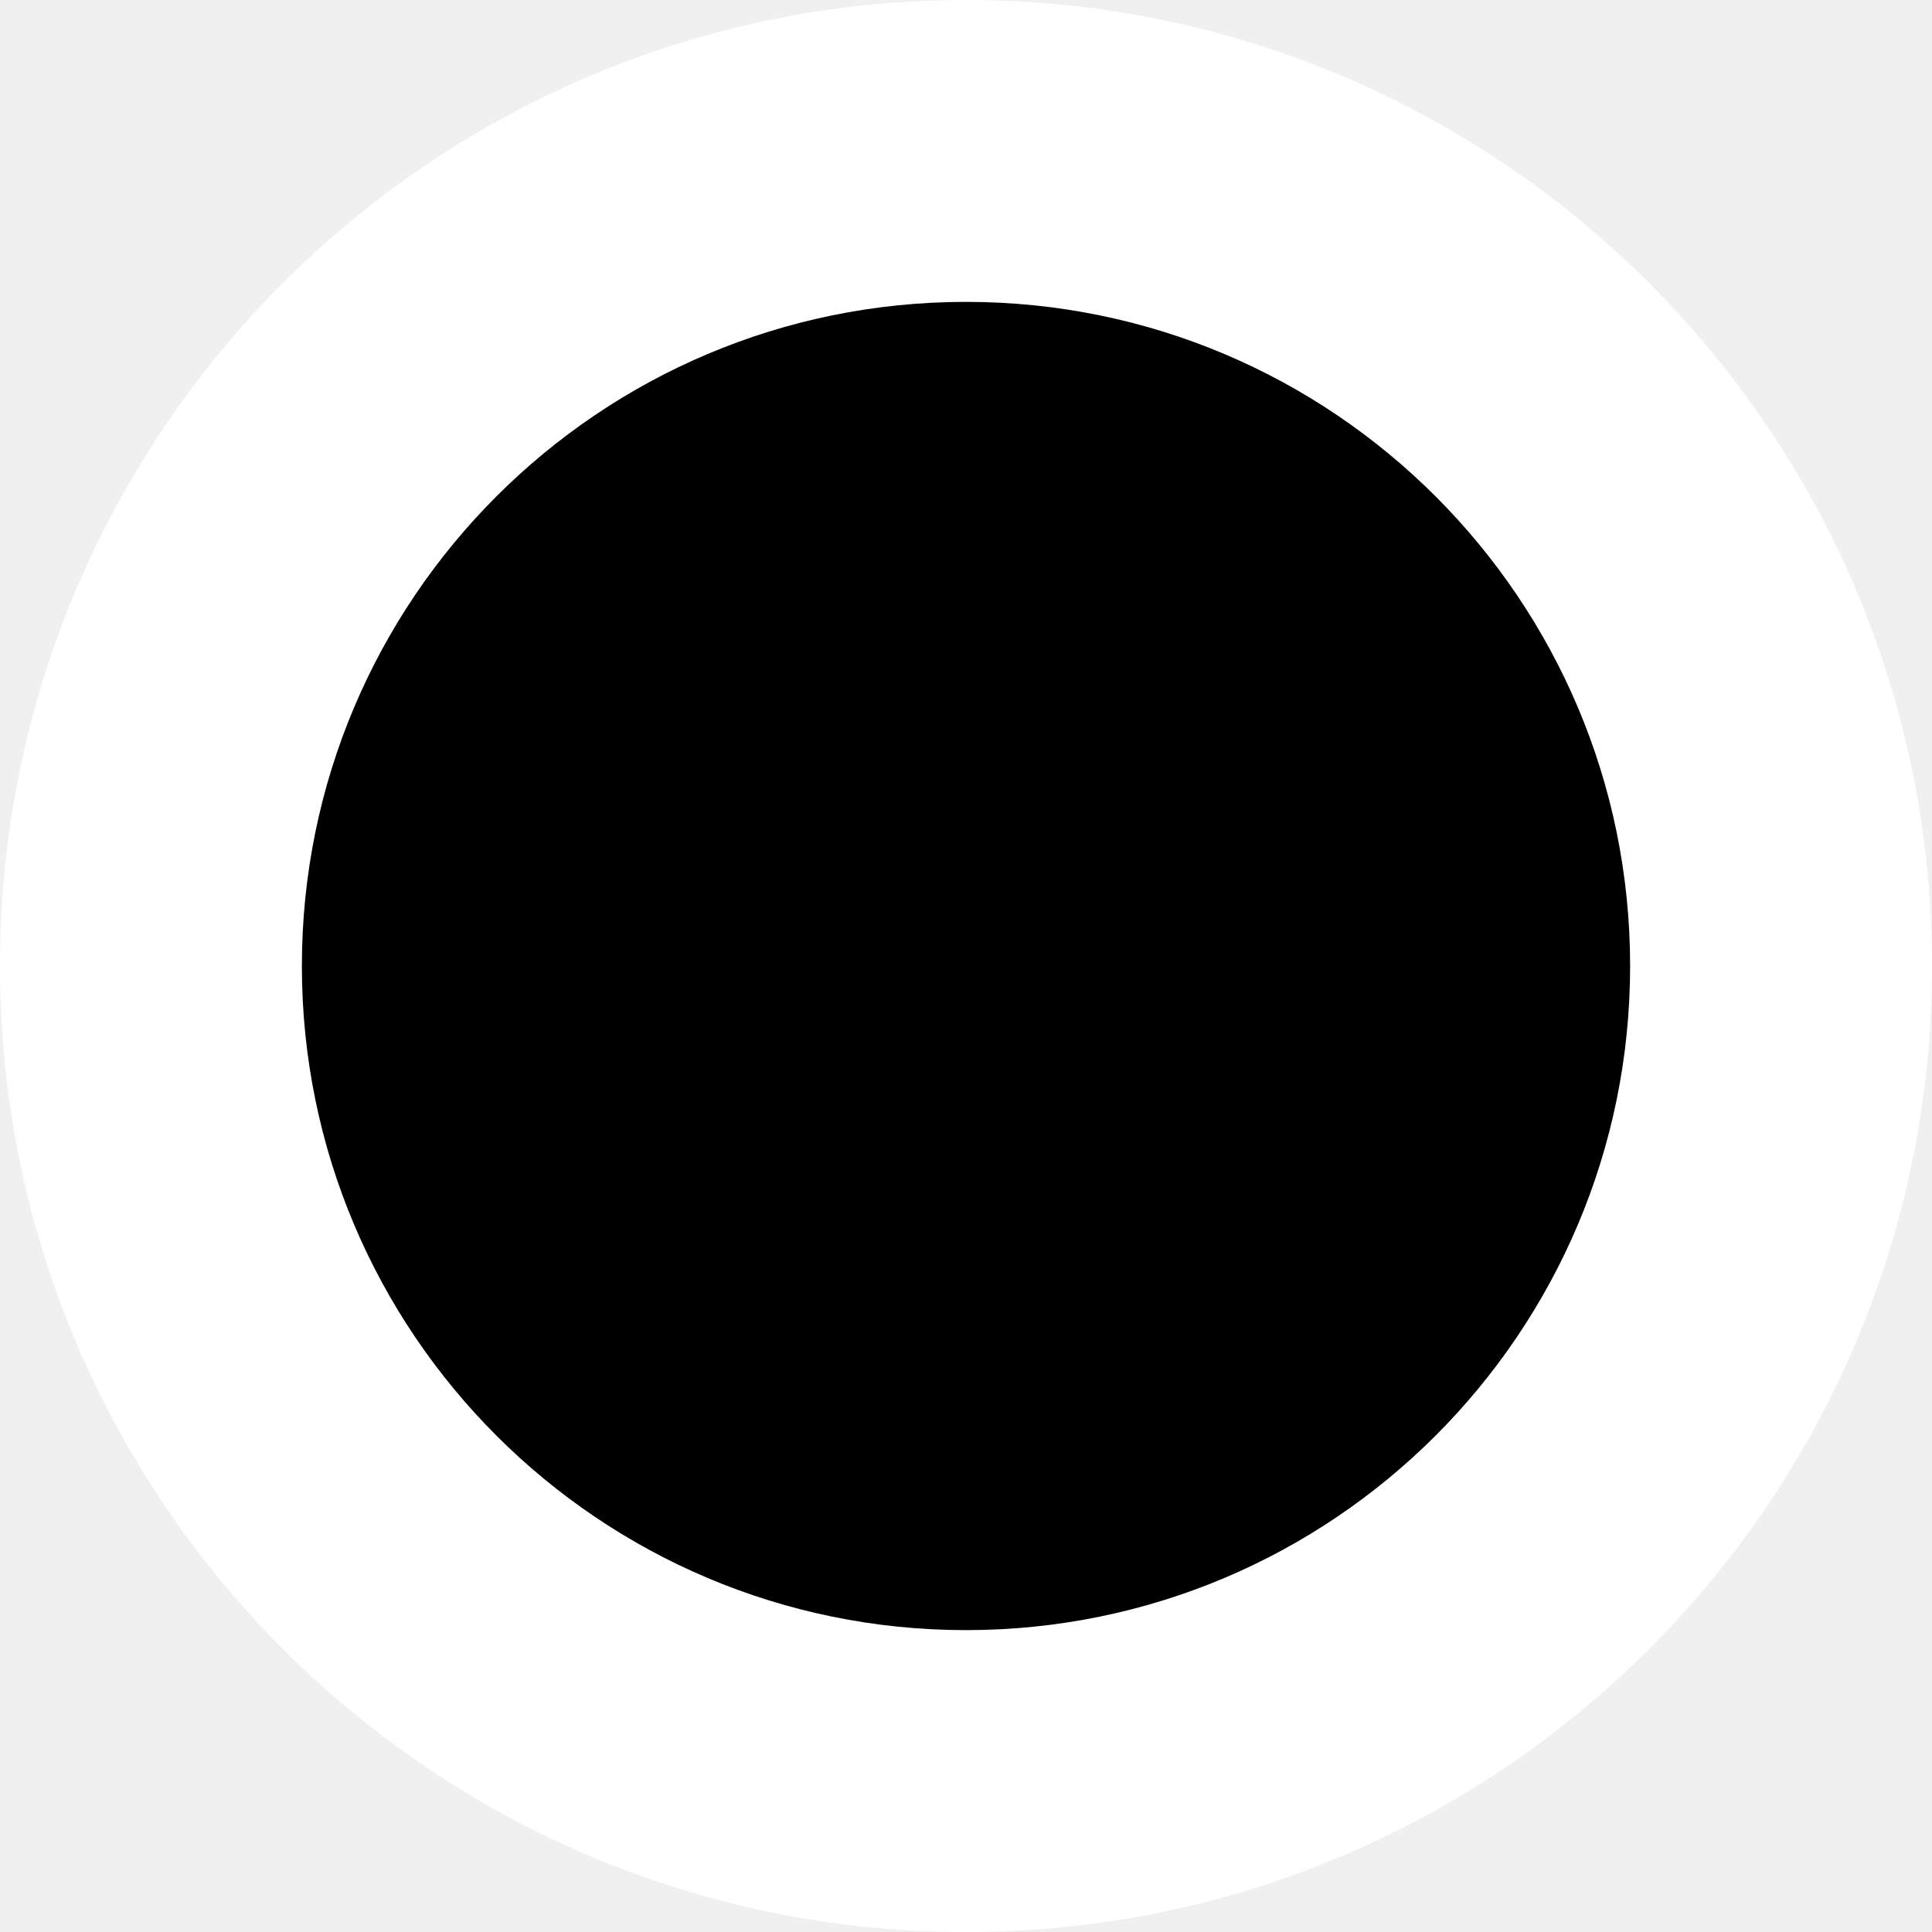
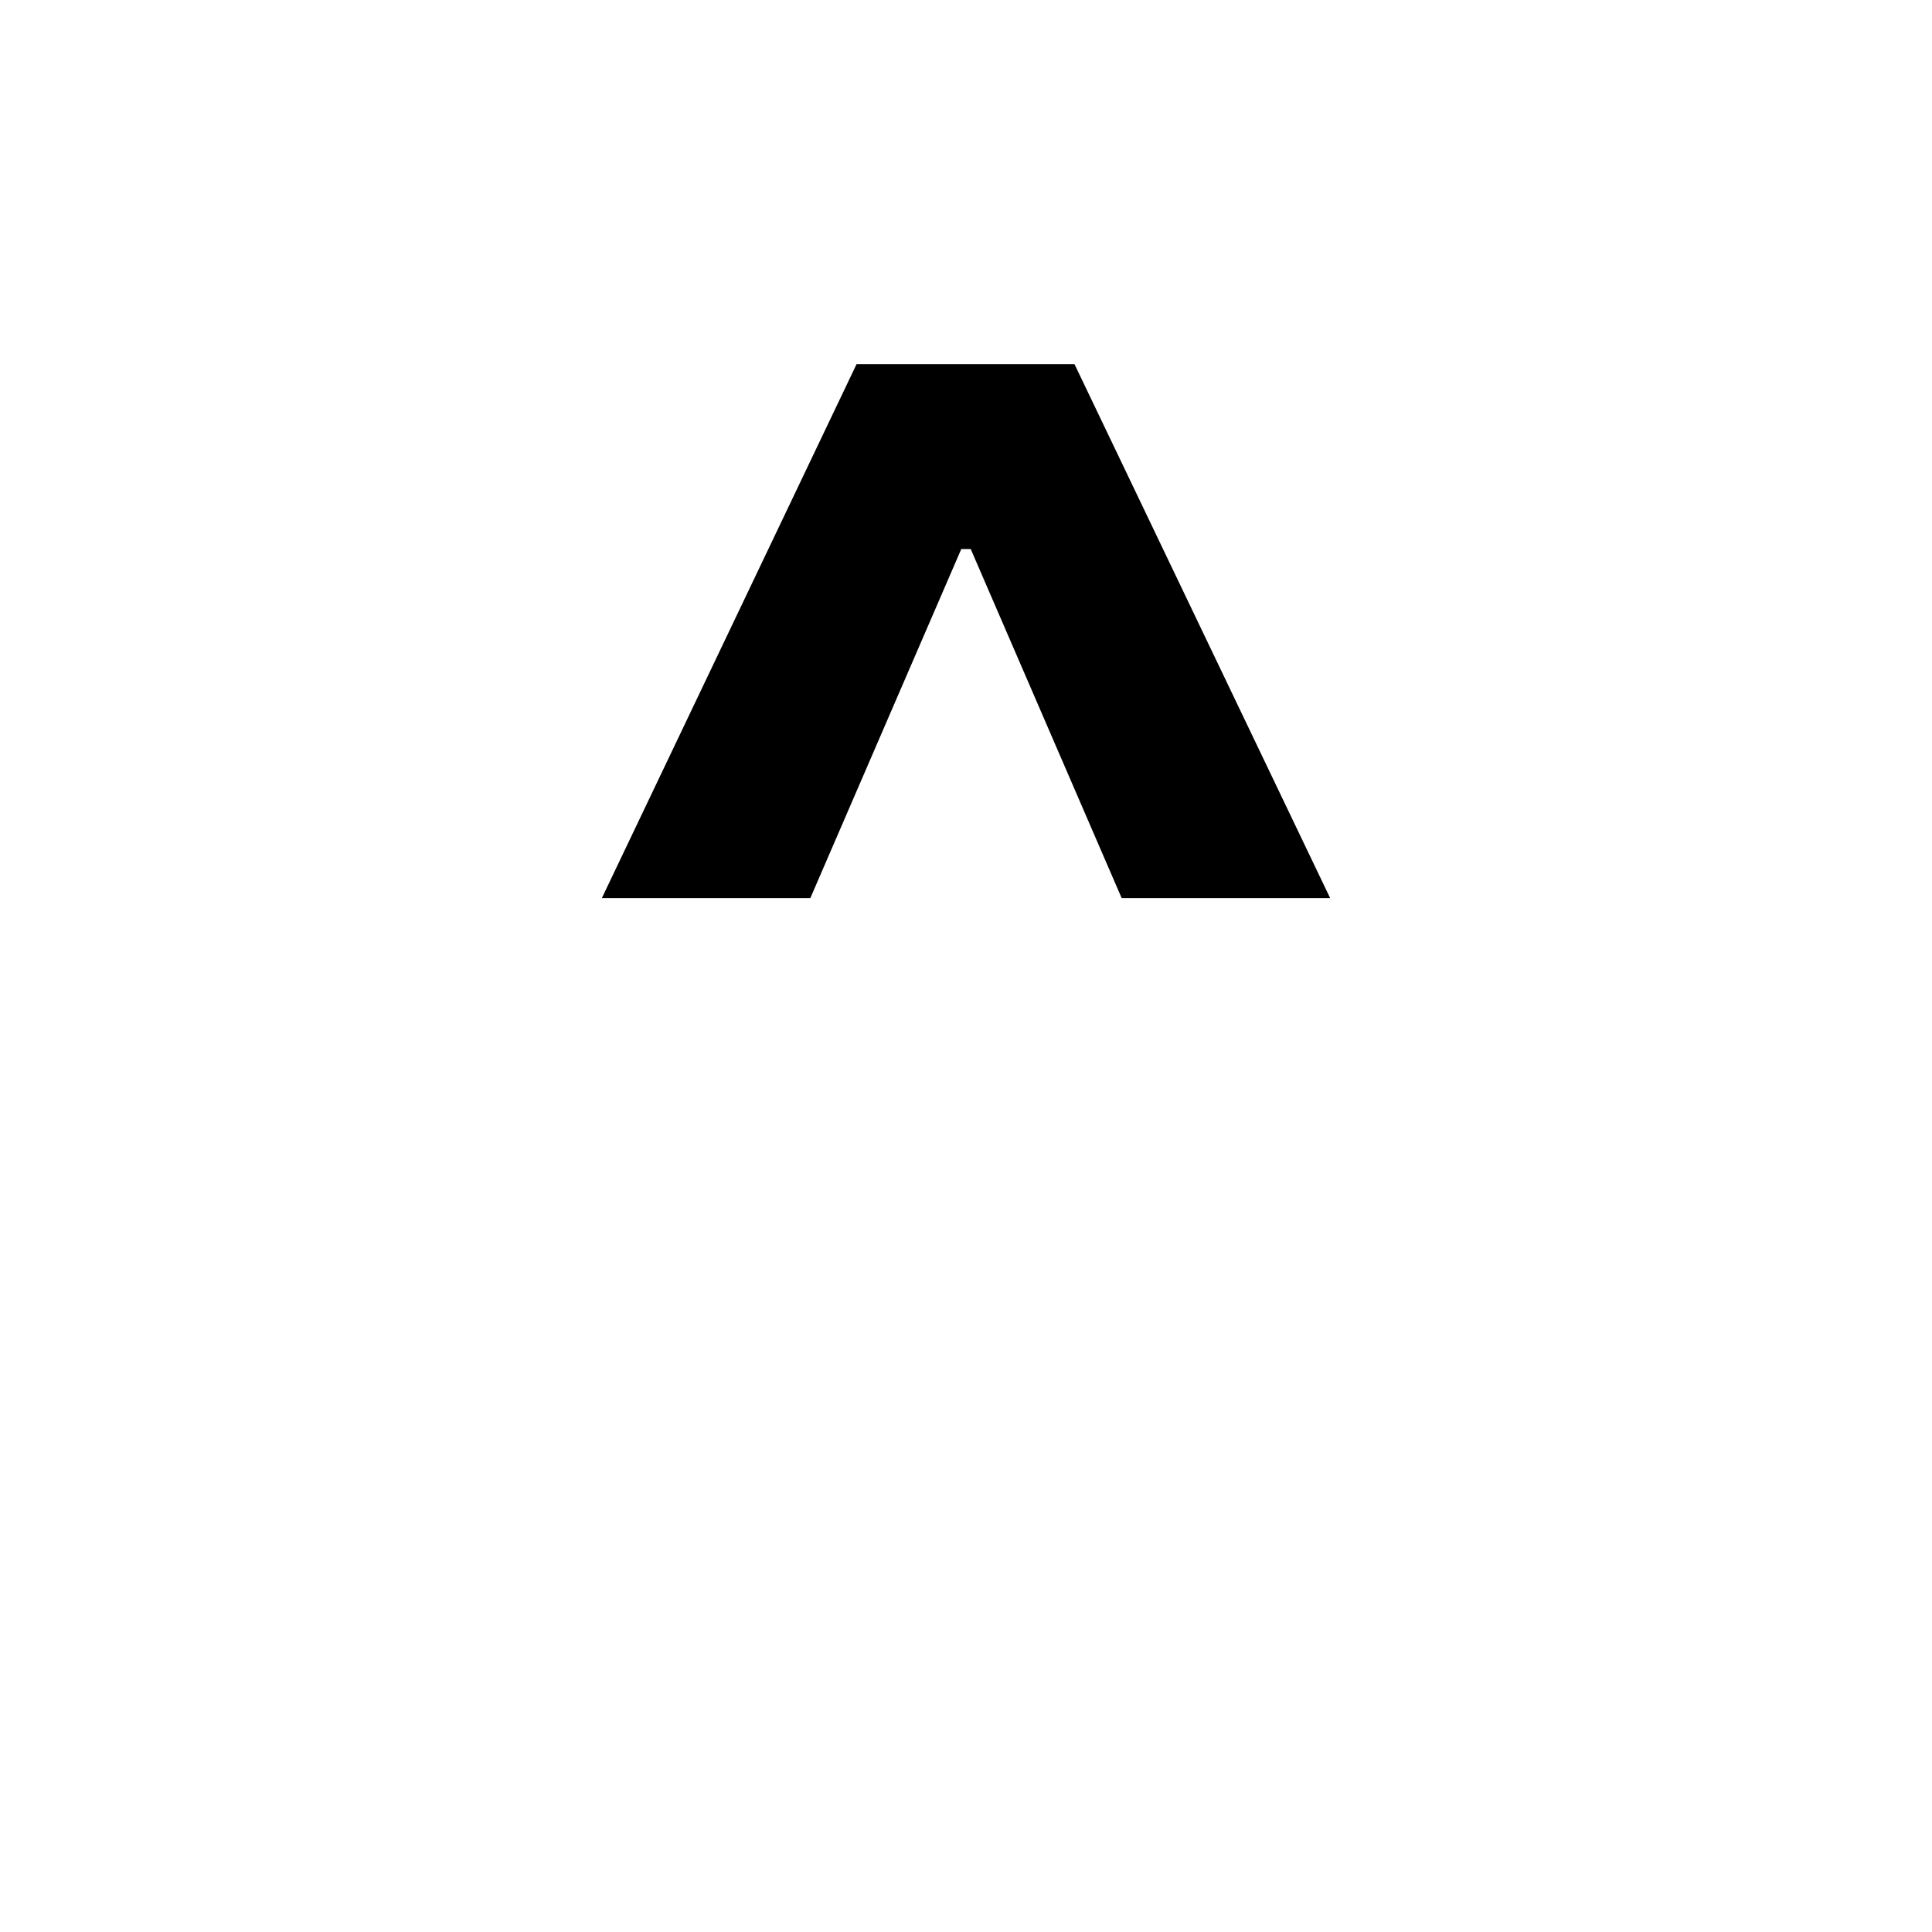
<svg xmlns="http://www.w3.org/2000/svg" viewBox="0 0 32 32" width="32" height="32">
-   <circle cx="16" cy="16" r="16" fill="#FFFFFF" />
-   <circle cx="16" cy="16" r="11" fill="#000000" />
+   <rect width="32" height="32" fill="#FFFFFF" />
+   <text x="16" y="26" font-family="Inter, Arial, sans-serif" font-size="28" font-weight="800" text-anchor="middle" fill="black">^</text>
</svg>
